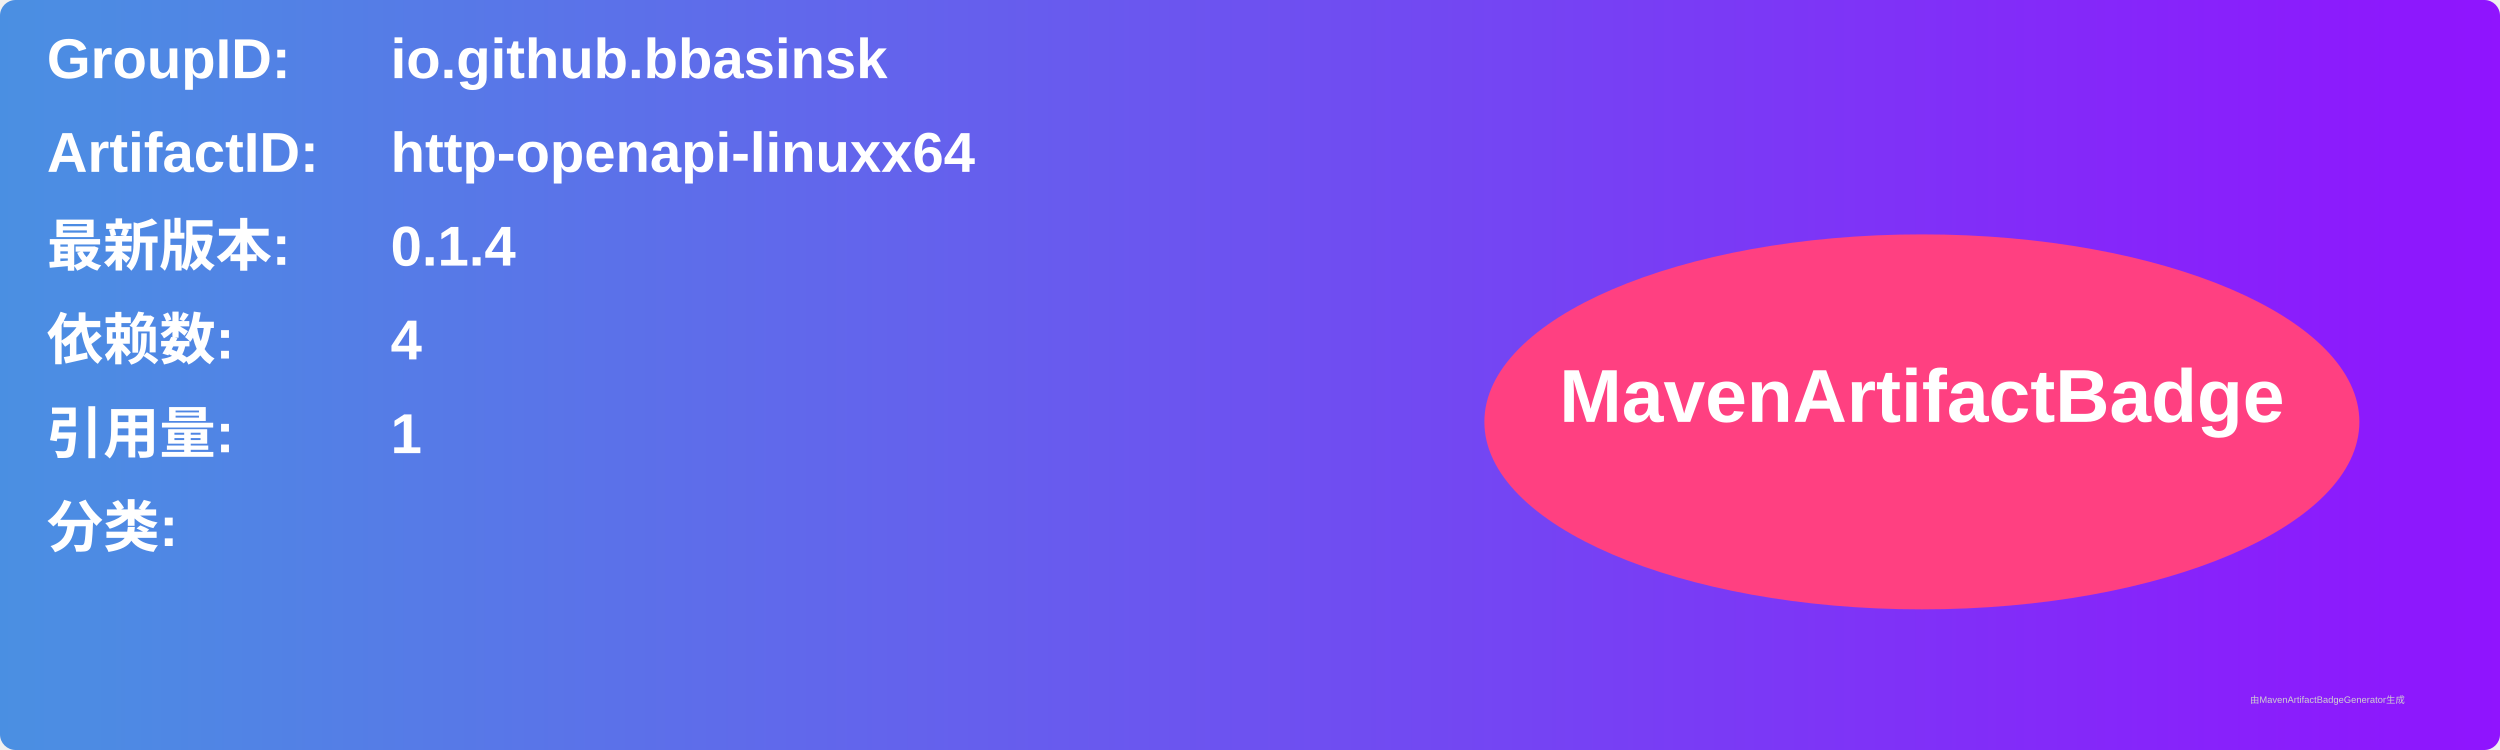
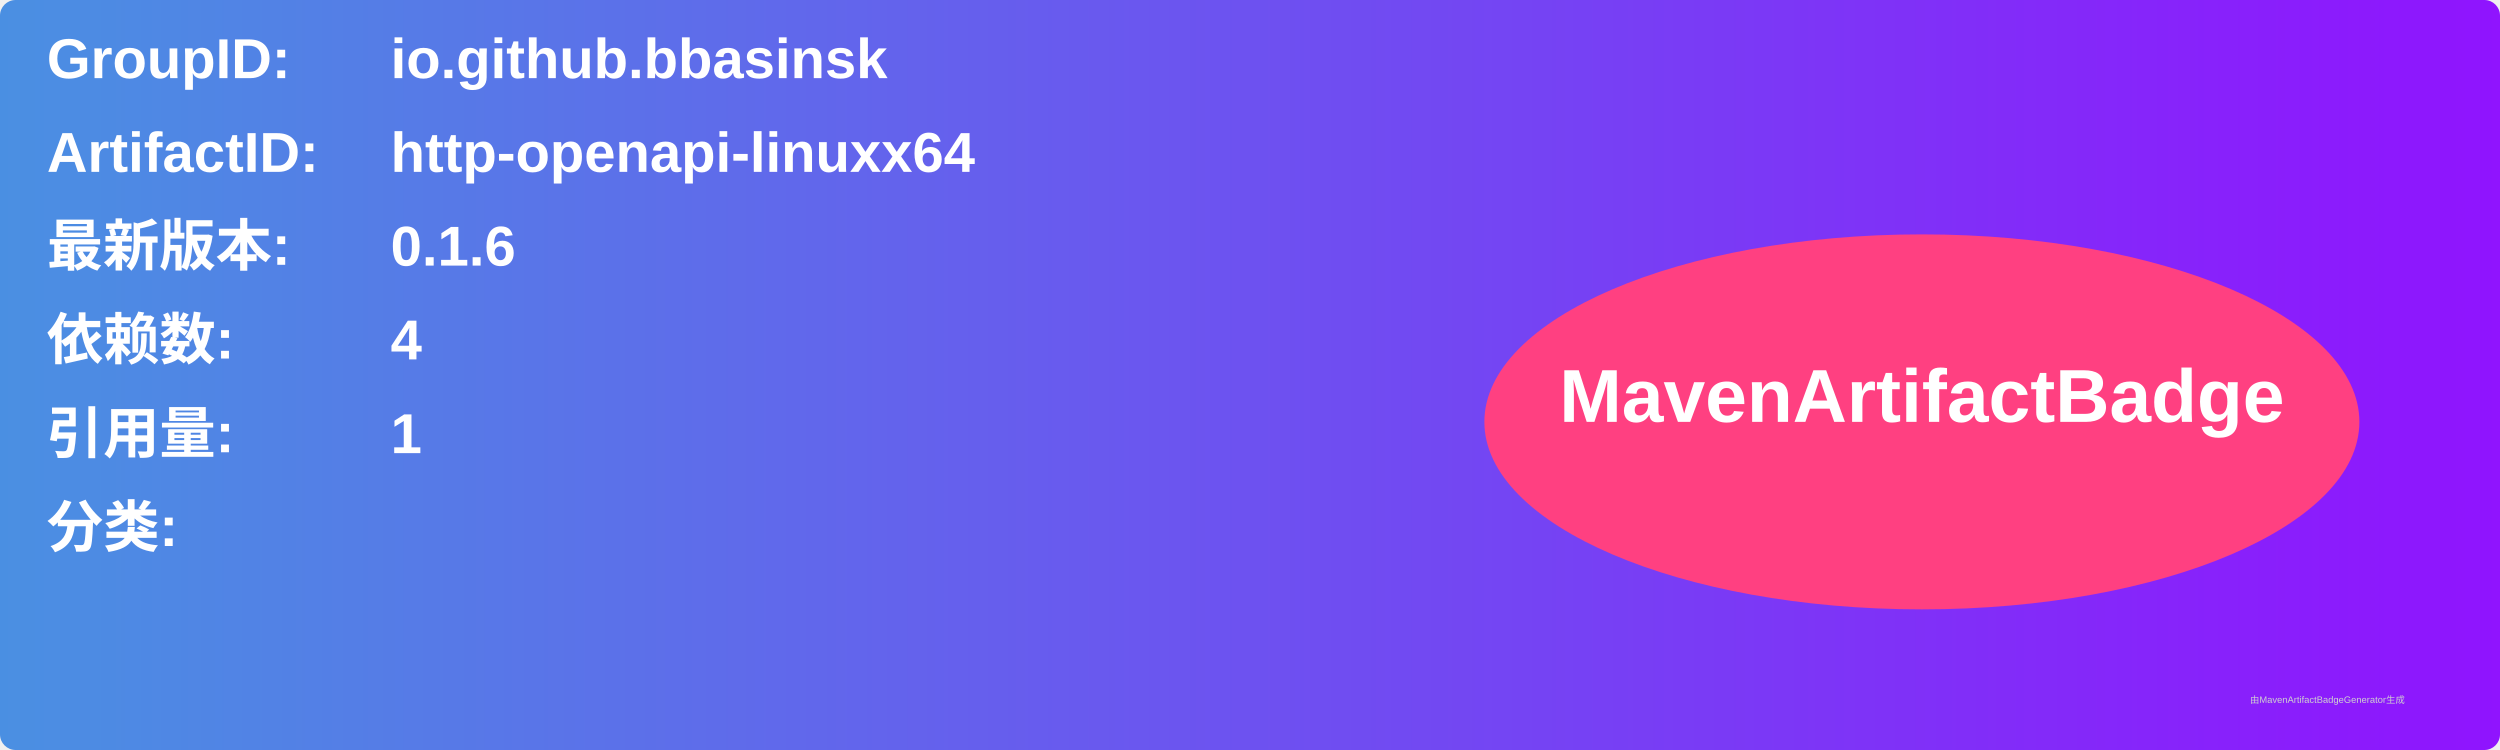
<svg xmlns="http://www.w3.org/2000/svg" width="800" height="240" viewBox="0 0 800 240">
  <linearGradient id="grad" x1="0%" y1="0%" x2="100%" y2="0%">
    <stop offset="0%" stop-color="#4a90e2" />
    <stop offset="100%" stop-color="#9013fe" />
  </linearGradient>
  <rect width="100%" height="100%" rx="5" ry="5" fill="url(#grad)" />
  <g transform="translate(15, 15)">
    <text x="0" y="10" font-family="Arial" font-size="18" fill="white" font-weight="bold" width="260">GroupID:</text>
    <text x="110" y="10" font-family="Arial" font-size="18" fill="white" font-weight="bold" width="460">io.github.bbasinsk</text>
    <text x="0" y="40" font-family="Arial" font-size="18" fill="white" font-weight="bold" width="260">ArtifactID:</text>
    <text x="110" y="40" font-family="Arial" font-size="18" fill="white" font-weight="bold" width="460">http-openapi-linuxx64</text>
    <text x="0" y="70" font-family="Arial" font-size="18" fill="white" font-weight="bold">最新版本:</text>
    <text x="110" y="70" font-family="Arial" font-size="18" fill="white" font-weight="bold">
-       <tspan font-weight="bold">0.1.4</tspan>
+       <tspan font-weight="bold">0.1.6</tspan>
    </text>
    <text x="0" y="100" font-family="Arial" font-size="18" fill="white" font-weight="bold">依赖数: </text>
    <text x="110" y="100" font-family="Arial" font-size="18" fill="white">
      <tspan font-weight="bold">4</tspan>
    </text>
    <text x="0" y="130" font-family="Arial" font-size="18" fill="white" font-weight="bold">引用量: </text>
    <text x="110" y="130" font-family="Arial" font-size="18" fill="white">
      <tspan font-weight="bold">1</tspan>
    </text>
    <text x="0" y="160" font-family="Arial" font-size="18" fill="white" font-weight="bold">分类:</text>
    <text x="10" y="190" font-family="Arial" font-size="10" fill="white">
      <tspan font-weight="bold" />
    </text>
    <ellipse cx="600" cy="120" rx="140" ry="60" fill="#ff4081" />
    <text x="600" y="120" text-anchor="middle" font-family="Arial" font-size="24" fill="white" font-weight="bold">MavenArtifactBadge</text>
  </g>
  <text x="720" y="225" font-family="Arial" font-size="3" fill="#d0d0d0">由MavenArtifactBadgeGenerator生成</text>
</svg>
